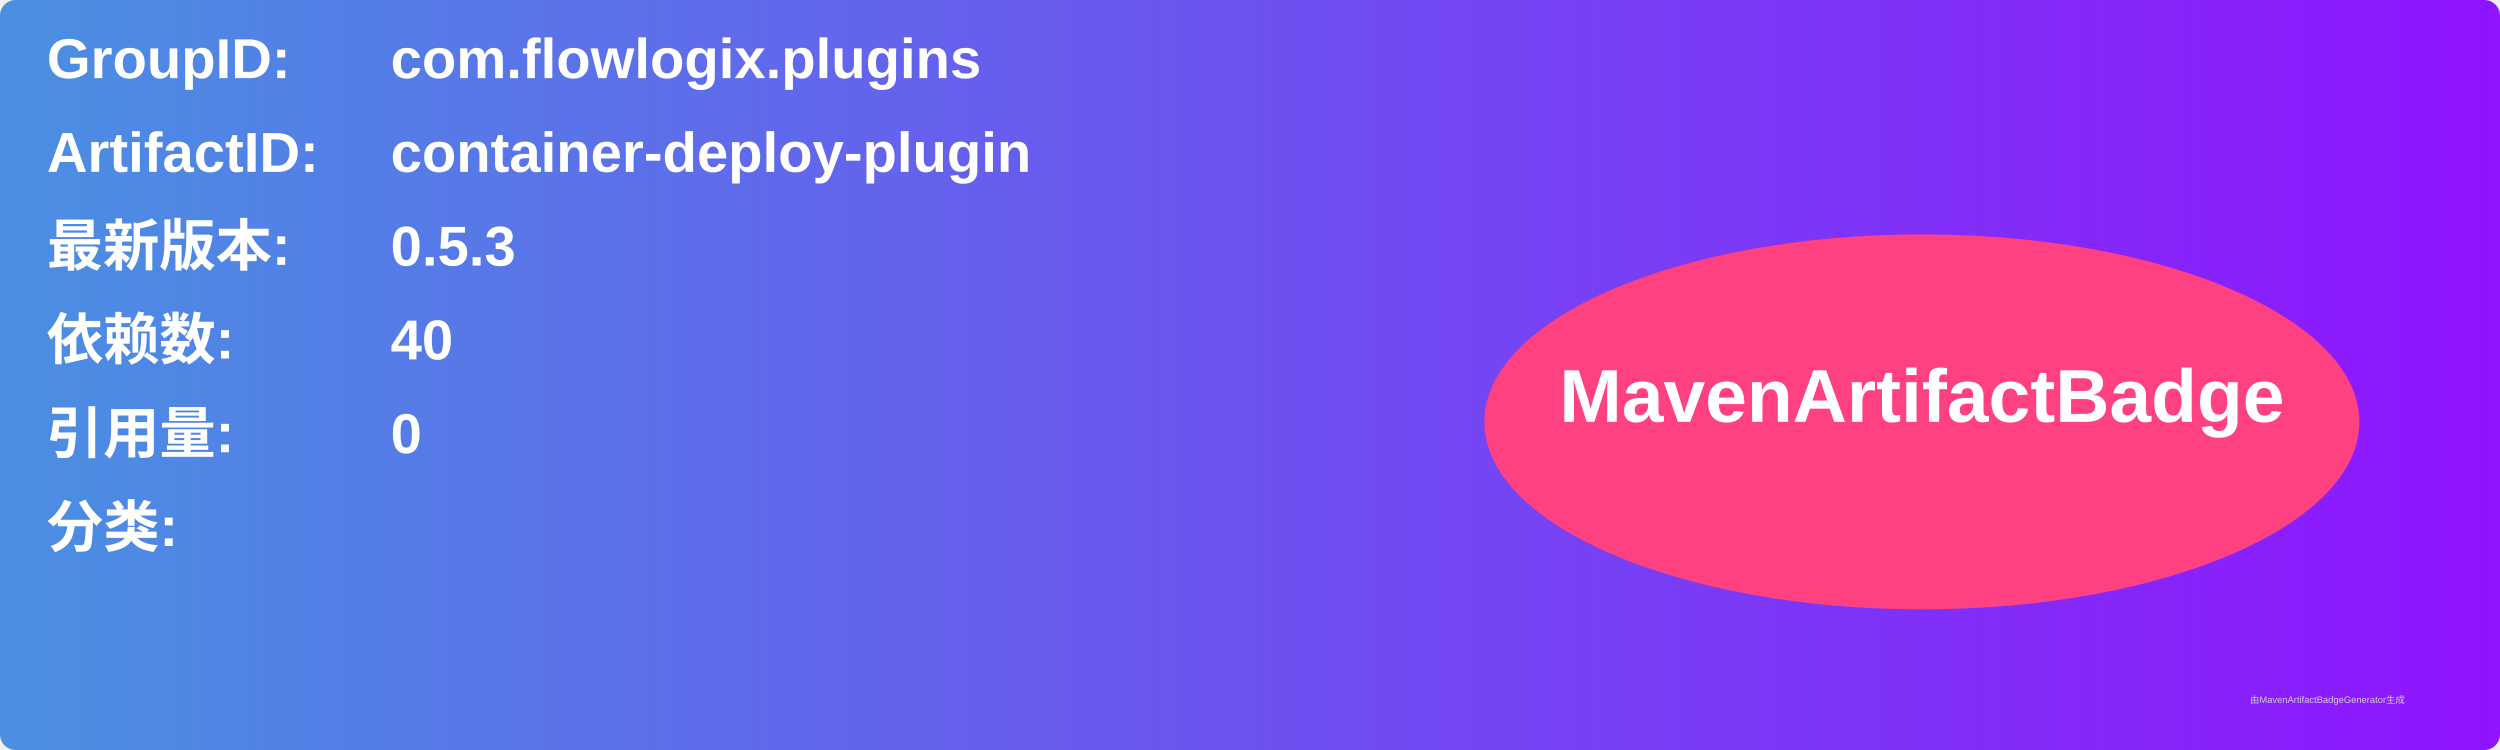
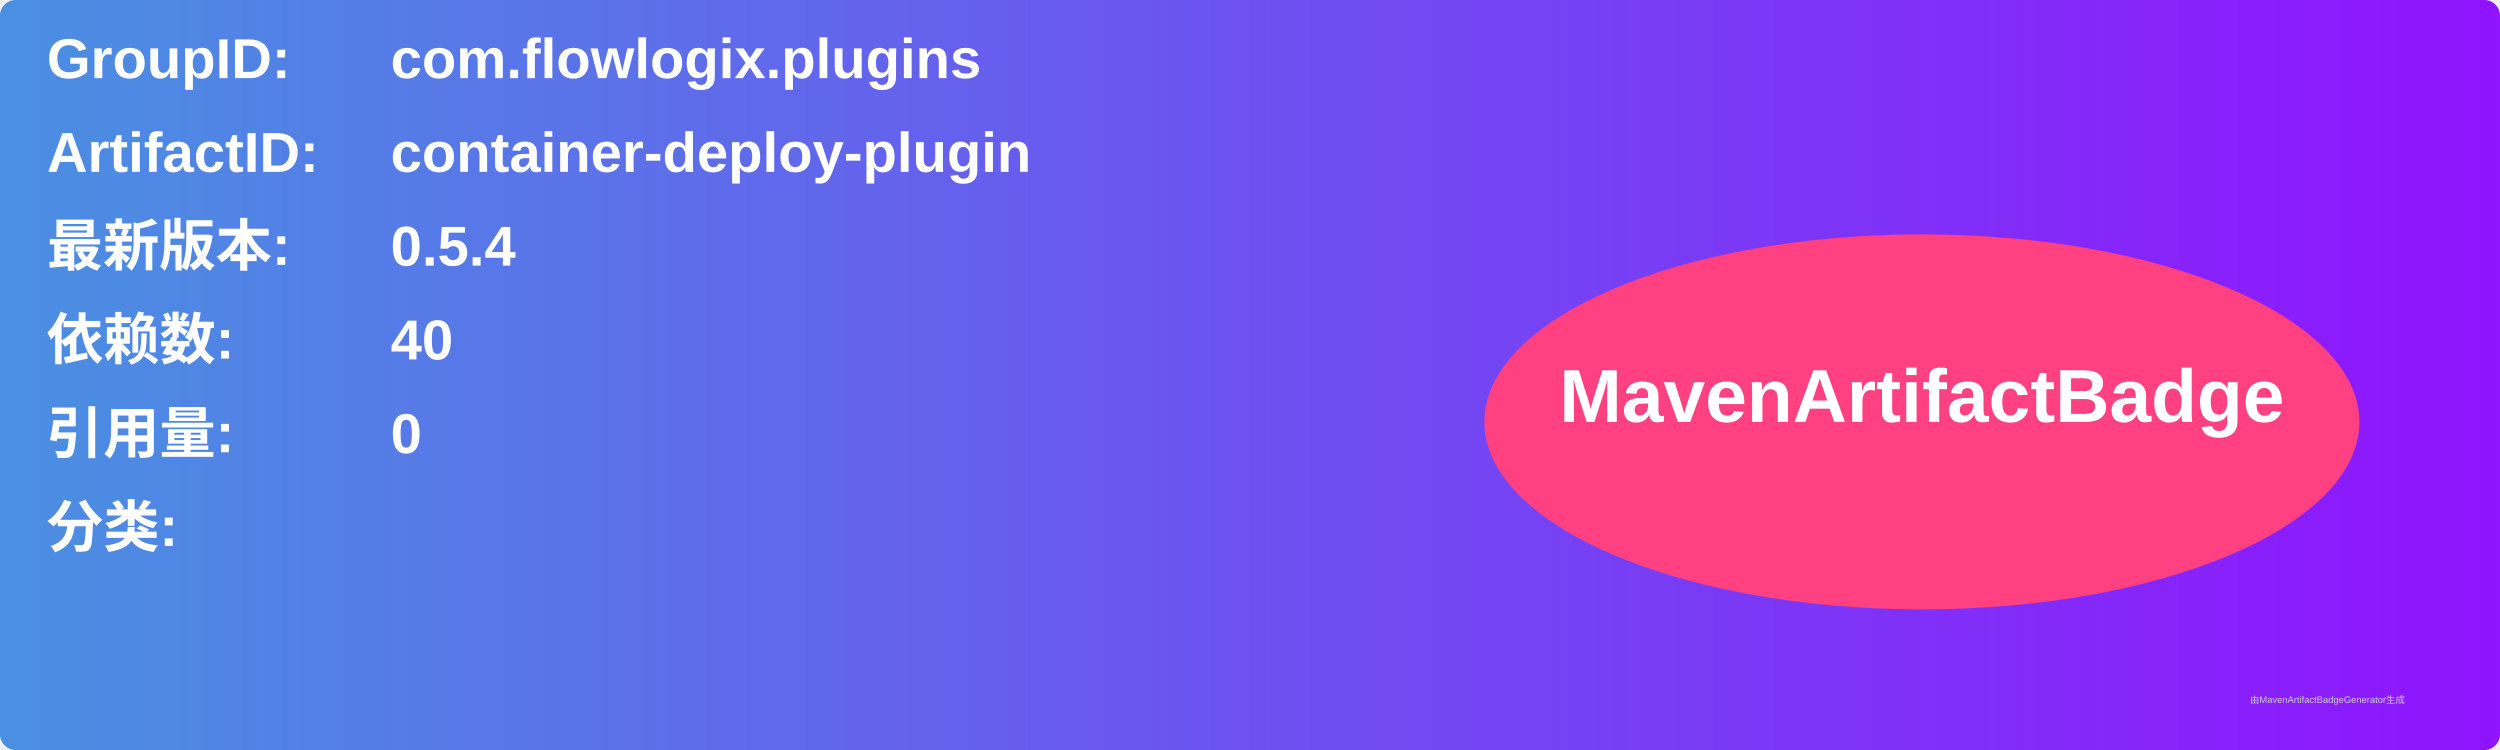
<svg xmlns="http://www.w3.org/2000/svg" width="800" height="240" viewBox="0 0 800 240">
  <linearGradient id="grad" x1="0%" y1="0%" x2="100%" y2="0%">
    <stop offset="0%" stop-color="#4a90e2" />
    <stop offset="100%" stop-color="#9013fe" />
  </linearGradient>
  <rect width="100%" height="100%" rx="5" ry="5" fill="url(#grad)" />
  <g transform="translate(15, 15)">
    <text x="0" y="10" font-family="Arial" font-size="18" fill="white" font-weight="bold" width="260">GroupID:</text>
    <text x="110" y="10" font-family="Arial" font-size="18" fill="white" font-weight="bold" width="460">com.flowlogix.plugins</text>
    <text x="0" y="40" font-family="Arial" font-size="18" fill="white" font-weight="bold" width="260">ArtifactID:</text>
    <text x="110" y="40" font-family="Arial" font-size="18" fill="white" font-weight="bold" width="460">container-deploy-plugin</text>
    <text x="0" y="70" font-family="Arial" font-size="18" fill="white" font-weight="bold">最新版本:</text>
    <text x="110" y="70" font-family="Arial" font-size="18" fill="white" font-weight="bold">
-       <tspan font-weight="bold">0.5.3</tspan>
+       <tspan font-weight="bold">0.5.4</tspan>
    </text>
    <text x="0" y="100" font-family="Arial" font-size="18" fill="white" font-weight="bold">依赖数: </text>
    <text x="110" y="100" font-family="Arial" font-size="18" fill="white">
      <tspan font-weight="bold">40</tspan>
    </text>
    <text x="0" y="130" font-family="Arial" font-size="18" fill="white" font-weight="bold">引用量: </text>
    <text x="110" y="130" font-family="Arial" font-size="18" fill="white">
      <tspan font-weight="bold">0</tspan>
    </text>
    <text x="0" y="160" font-family="Arial" font-size="18" fill="white" font-weight="bold">分类:</text>
    <text x="10" y="190" font-family="Arial" font-size="10" fill="white">
      <tspan font-weight="bold" />
    </text>
    <ellipse cx="600" cy="120" rx="140" ry="60" fill="#ff4081" />
    <text x="600" y="120" text-anchor="middle" font-family="Arial" font-size="24" fill="white" font-weight="bold">MavenArtifactBadge</text>
  </g>
  <text x="720" y="225" font-family="Arial" font-size="3" fill="#d0d0d0">由MavenArtifactBadgeGenerator生成</text>
</svg>
